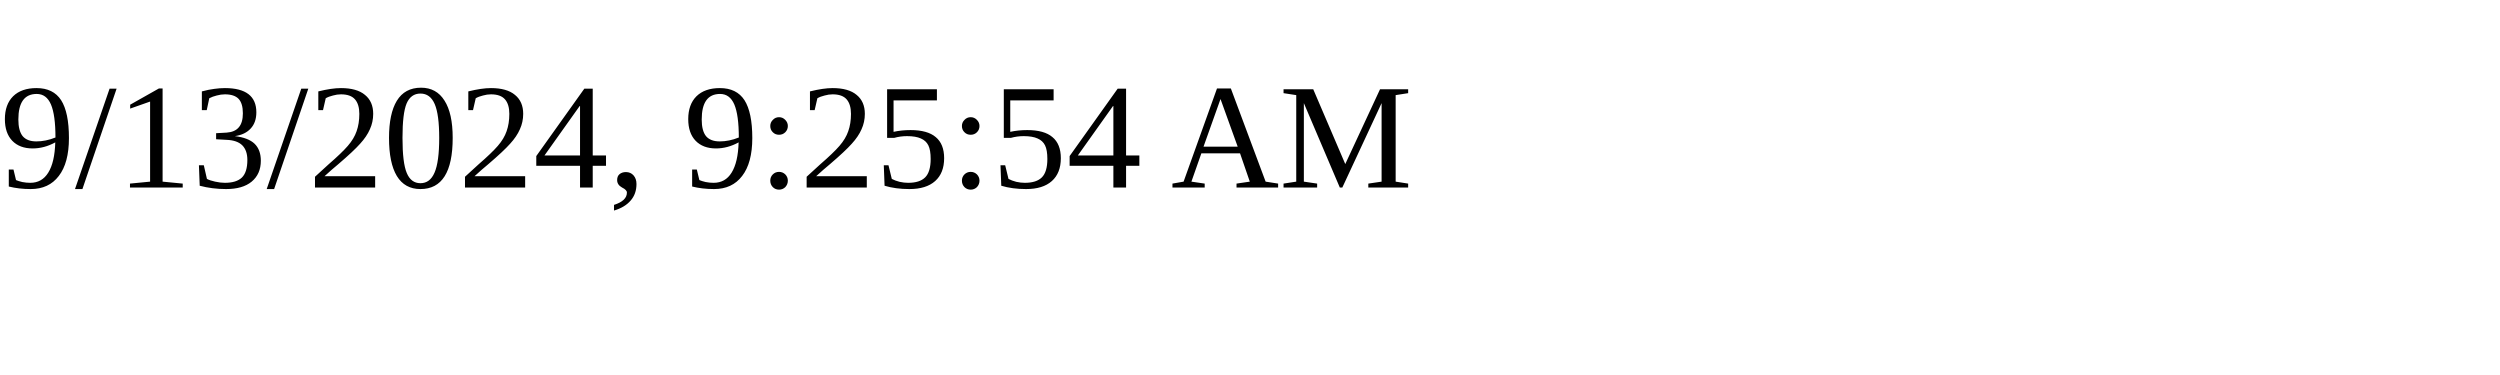
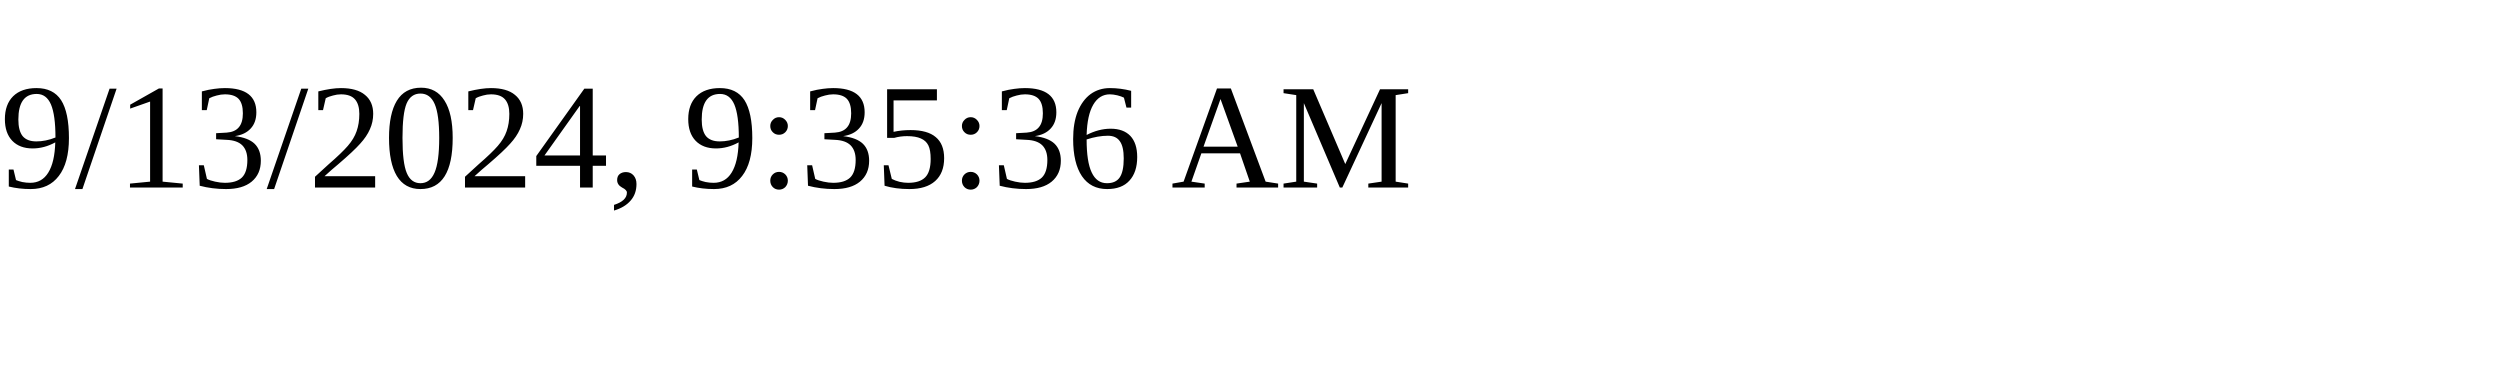
<svg xmlns="http://www.w3.org/2000/svg" height="30" width="200">
-   <text x="0" y="15">9/13/2024, 9:25:54 AM</text>
+   <text x="0" y="15">9/13/2024, 9:35:36 AM</text>
</svg>
